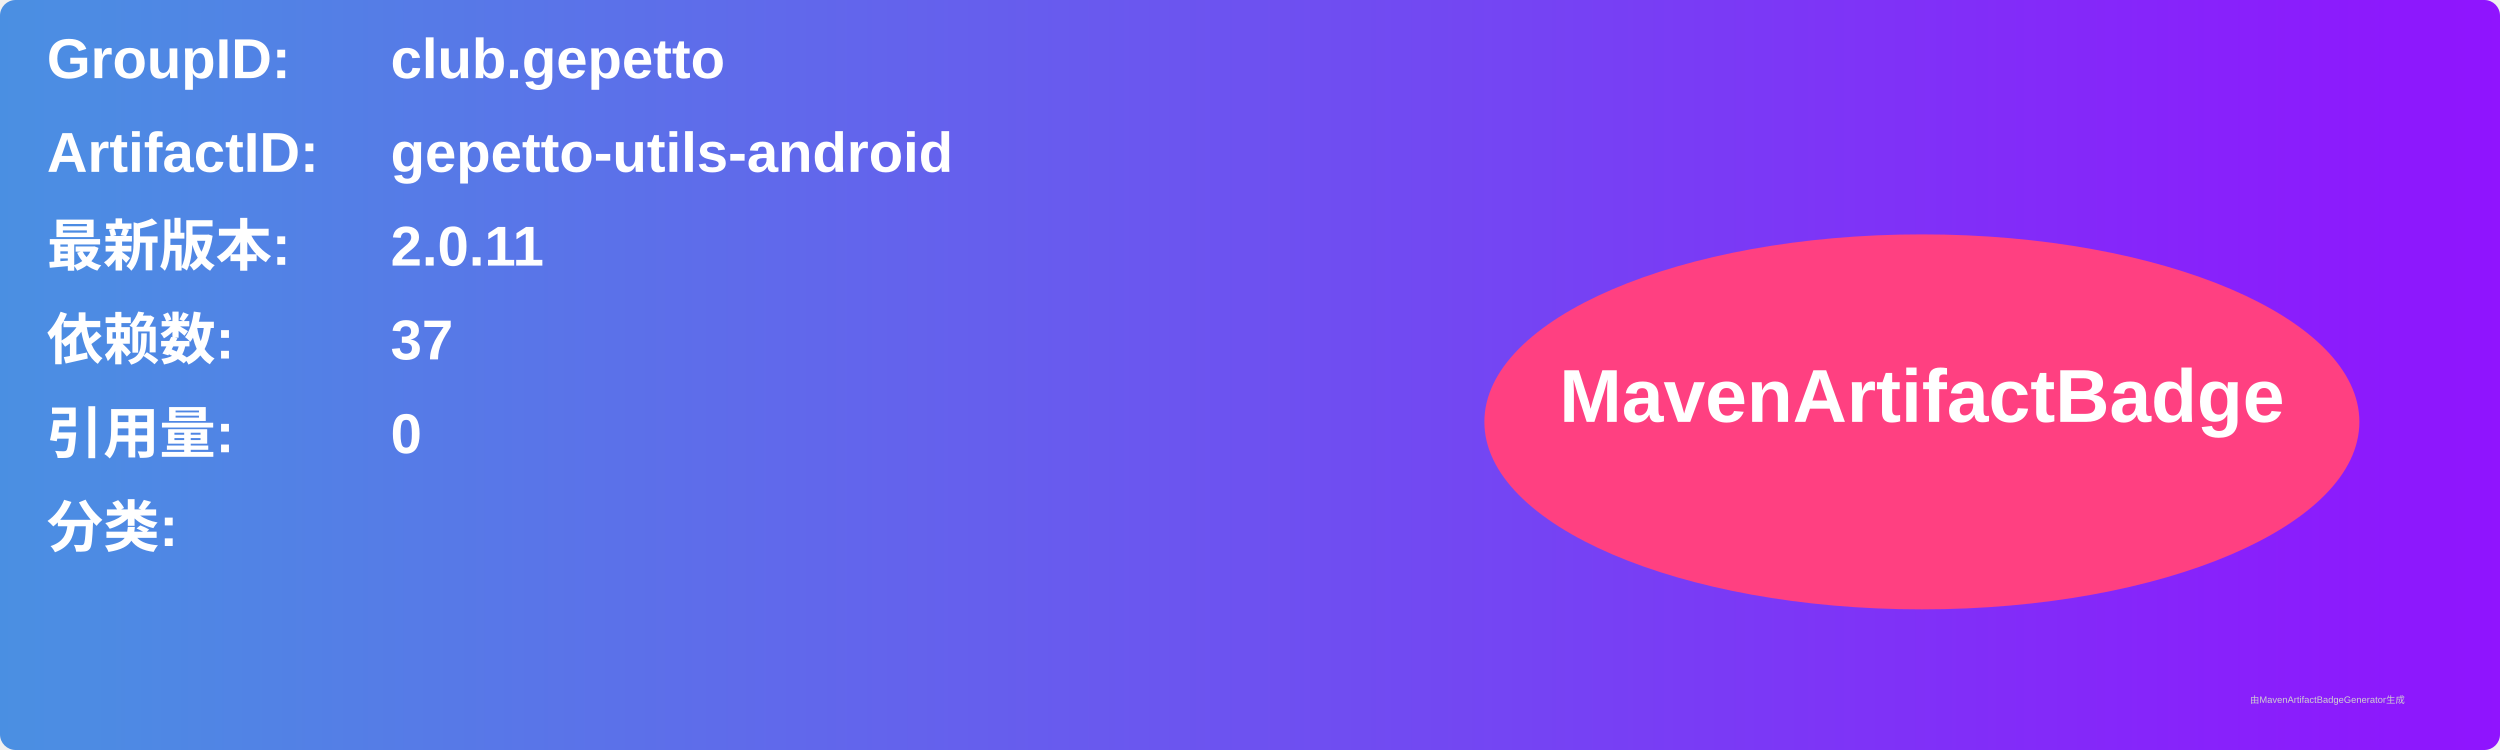
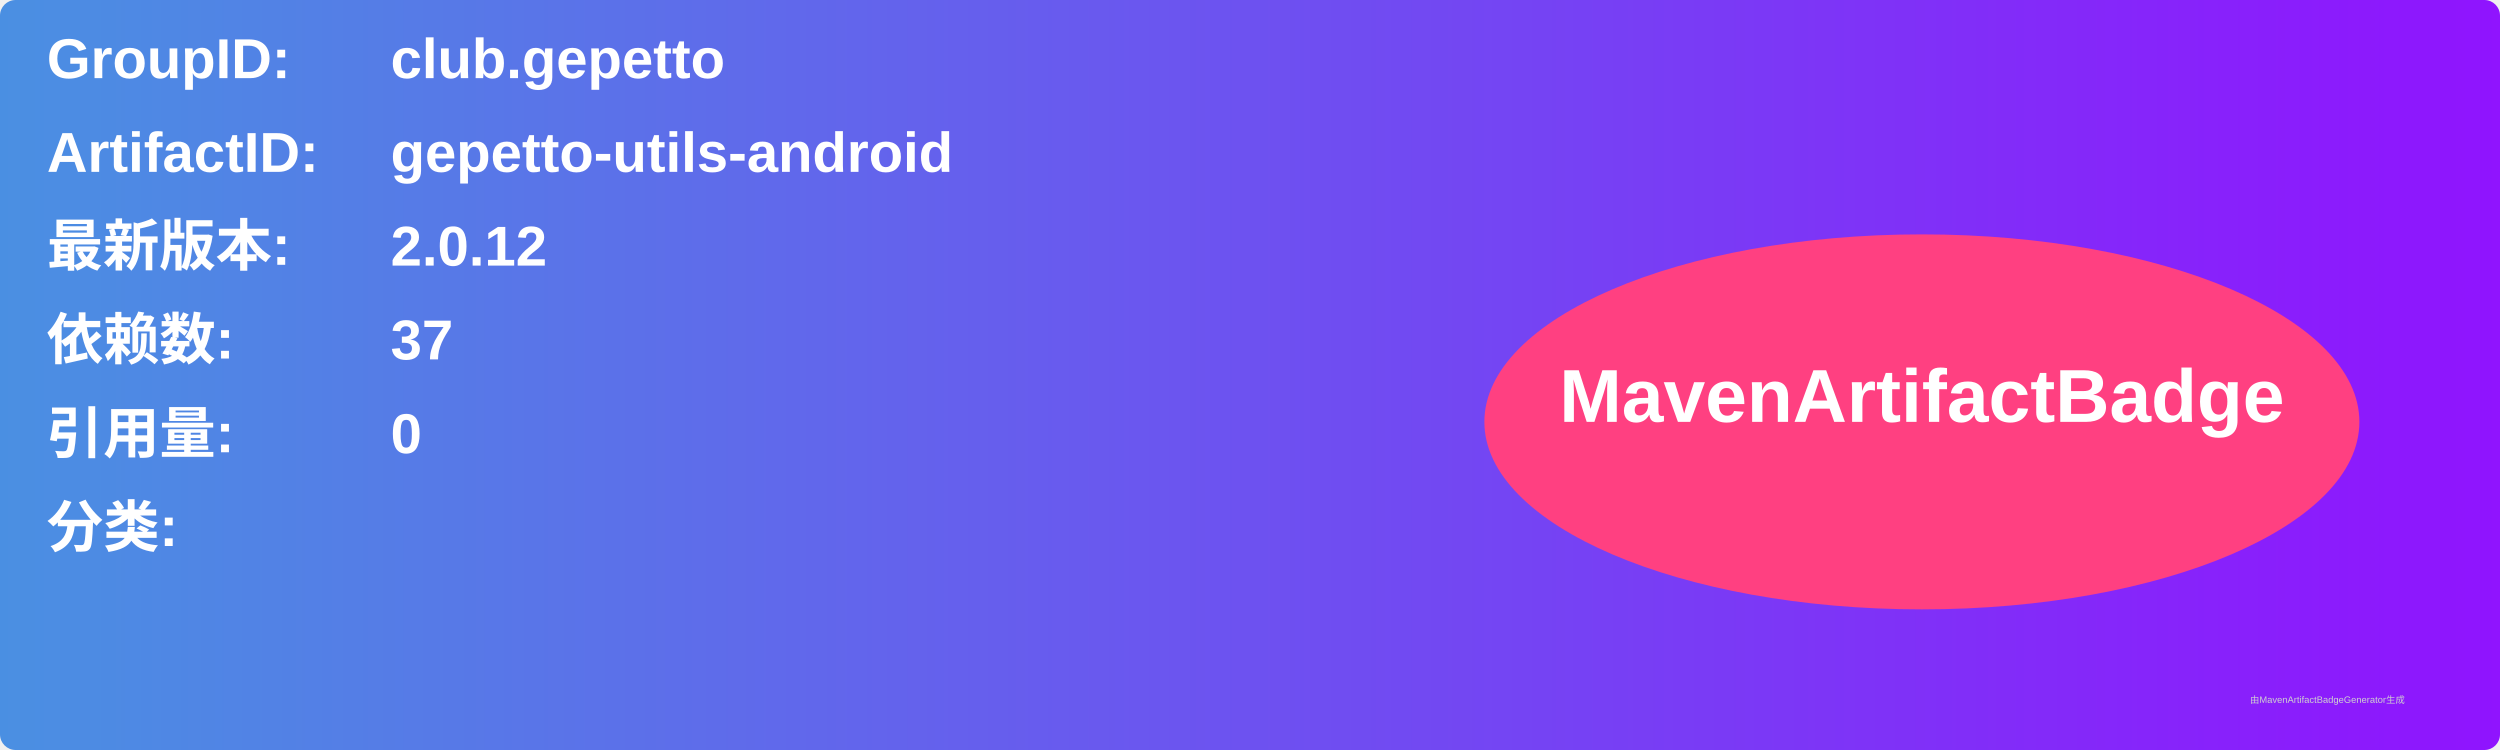
<svg xmlns="http://www.w3.org/2000/svg" width="800" height="240" viewBox="0 0 800 240">
  <linearGradient id="grad" x1="0%" y1="0%" x2="100%" y2="0%">
    <stop offset="0%" stop-color="#4a90e2" />
    <stop offset="100%" stop-color="#9013fe" />
  </linearGradient>
  <rect width="100%" height="100%" rx="5" ry="5" fill="url(#grad)" />
  <g transform="translate(15, 15)">
    <text x="0" y="10" font-family="Arial" font-size="18" fill="white" font-weight="bold" width="260">GroupID:</text>
    <text x="110" y="10" font-family="Arial" font-size="18" fill="white" font-weight="bold" width="460">club.gepetto</text>
    <text x="0" y="40" font-family="Arial" font-size="18" fill="white" font-weight="bold" width="260">ArtifactID:</text>
    <text x="110" y="40" font-family="Arial" font-size="18" fill="white" font-weight="bold" width="460">gepetto-utils-android</text>
    <text x="0" y="70" font-family="Arial" font-size="18" fill="white" font-weight="bold">最新版本:</text>
    <text x="110" y="70" font-family="Arial" font-size="18" fill="white" font-weight="bold">
-       <tspan font-weight="bold">2.0.11</tspan>
+       <tspan font-weight="bold">2.0.12</tspan>
    </text>
    <text x="0" y="100" font-family="Arial" font-size="18" fill="white" font-weight="bold">依赖数: </text>
    <text x="110" y="100" font-family="Arial" font-size="18" fill="white">
      <tspan font-weight="bold">37</tspan>
    </text>
    <text x="0" y="130" font-family="Arial" font-size="18" fill="white" font-weight="bold">引用量: </text>
    <text x="110" y="130" font-family="Arial" font-size="18" fill="white">
      <tspan font-weight="bold">0</tspan>
    </text>
    <text x="0" y="160" font-family="Arial" font-size="18" fill="white" font-weight="bold">分类:</text>
    <text x="10" y="190" font-family="Arial" font-size="10" fill="white">
      <tspan font-weight="bold" />
    </text>
    <ellipse cx="600" cy="120" rx="140" ry="60" fill="#ff4081" />
    <text x="600" y="120" text-anchor="middle" font-family="Arial" font-size="24" fill="white" font-weight="bold">MavenArtifactBadge</text>
  </g>
  <text x="720" y="225" font-family="Arial" font-size="3" fill="#d0d0d0">由MavenArtifactBadgeGenerator生成</text>
</svg>
